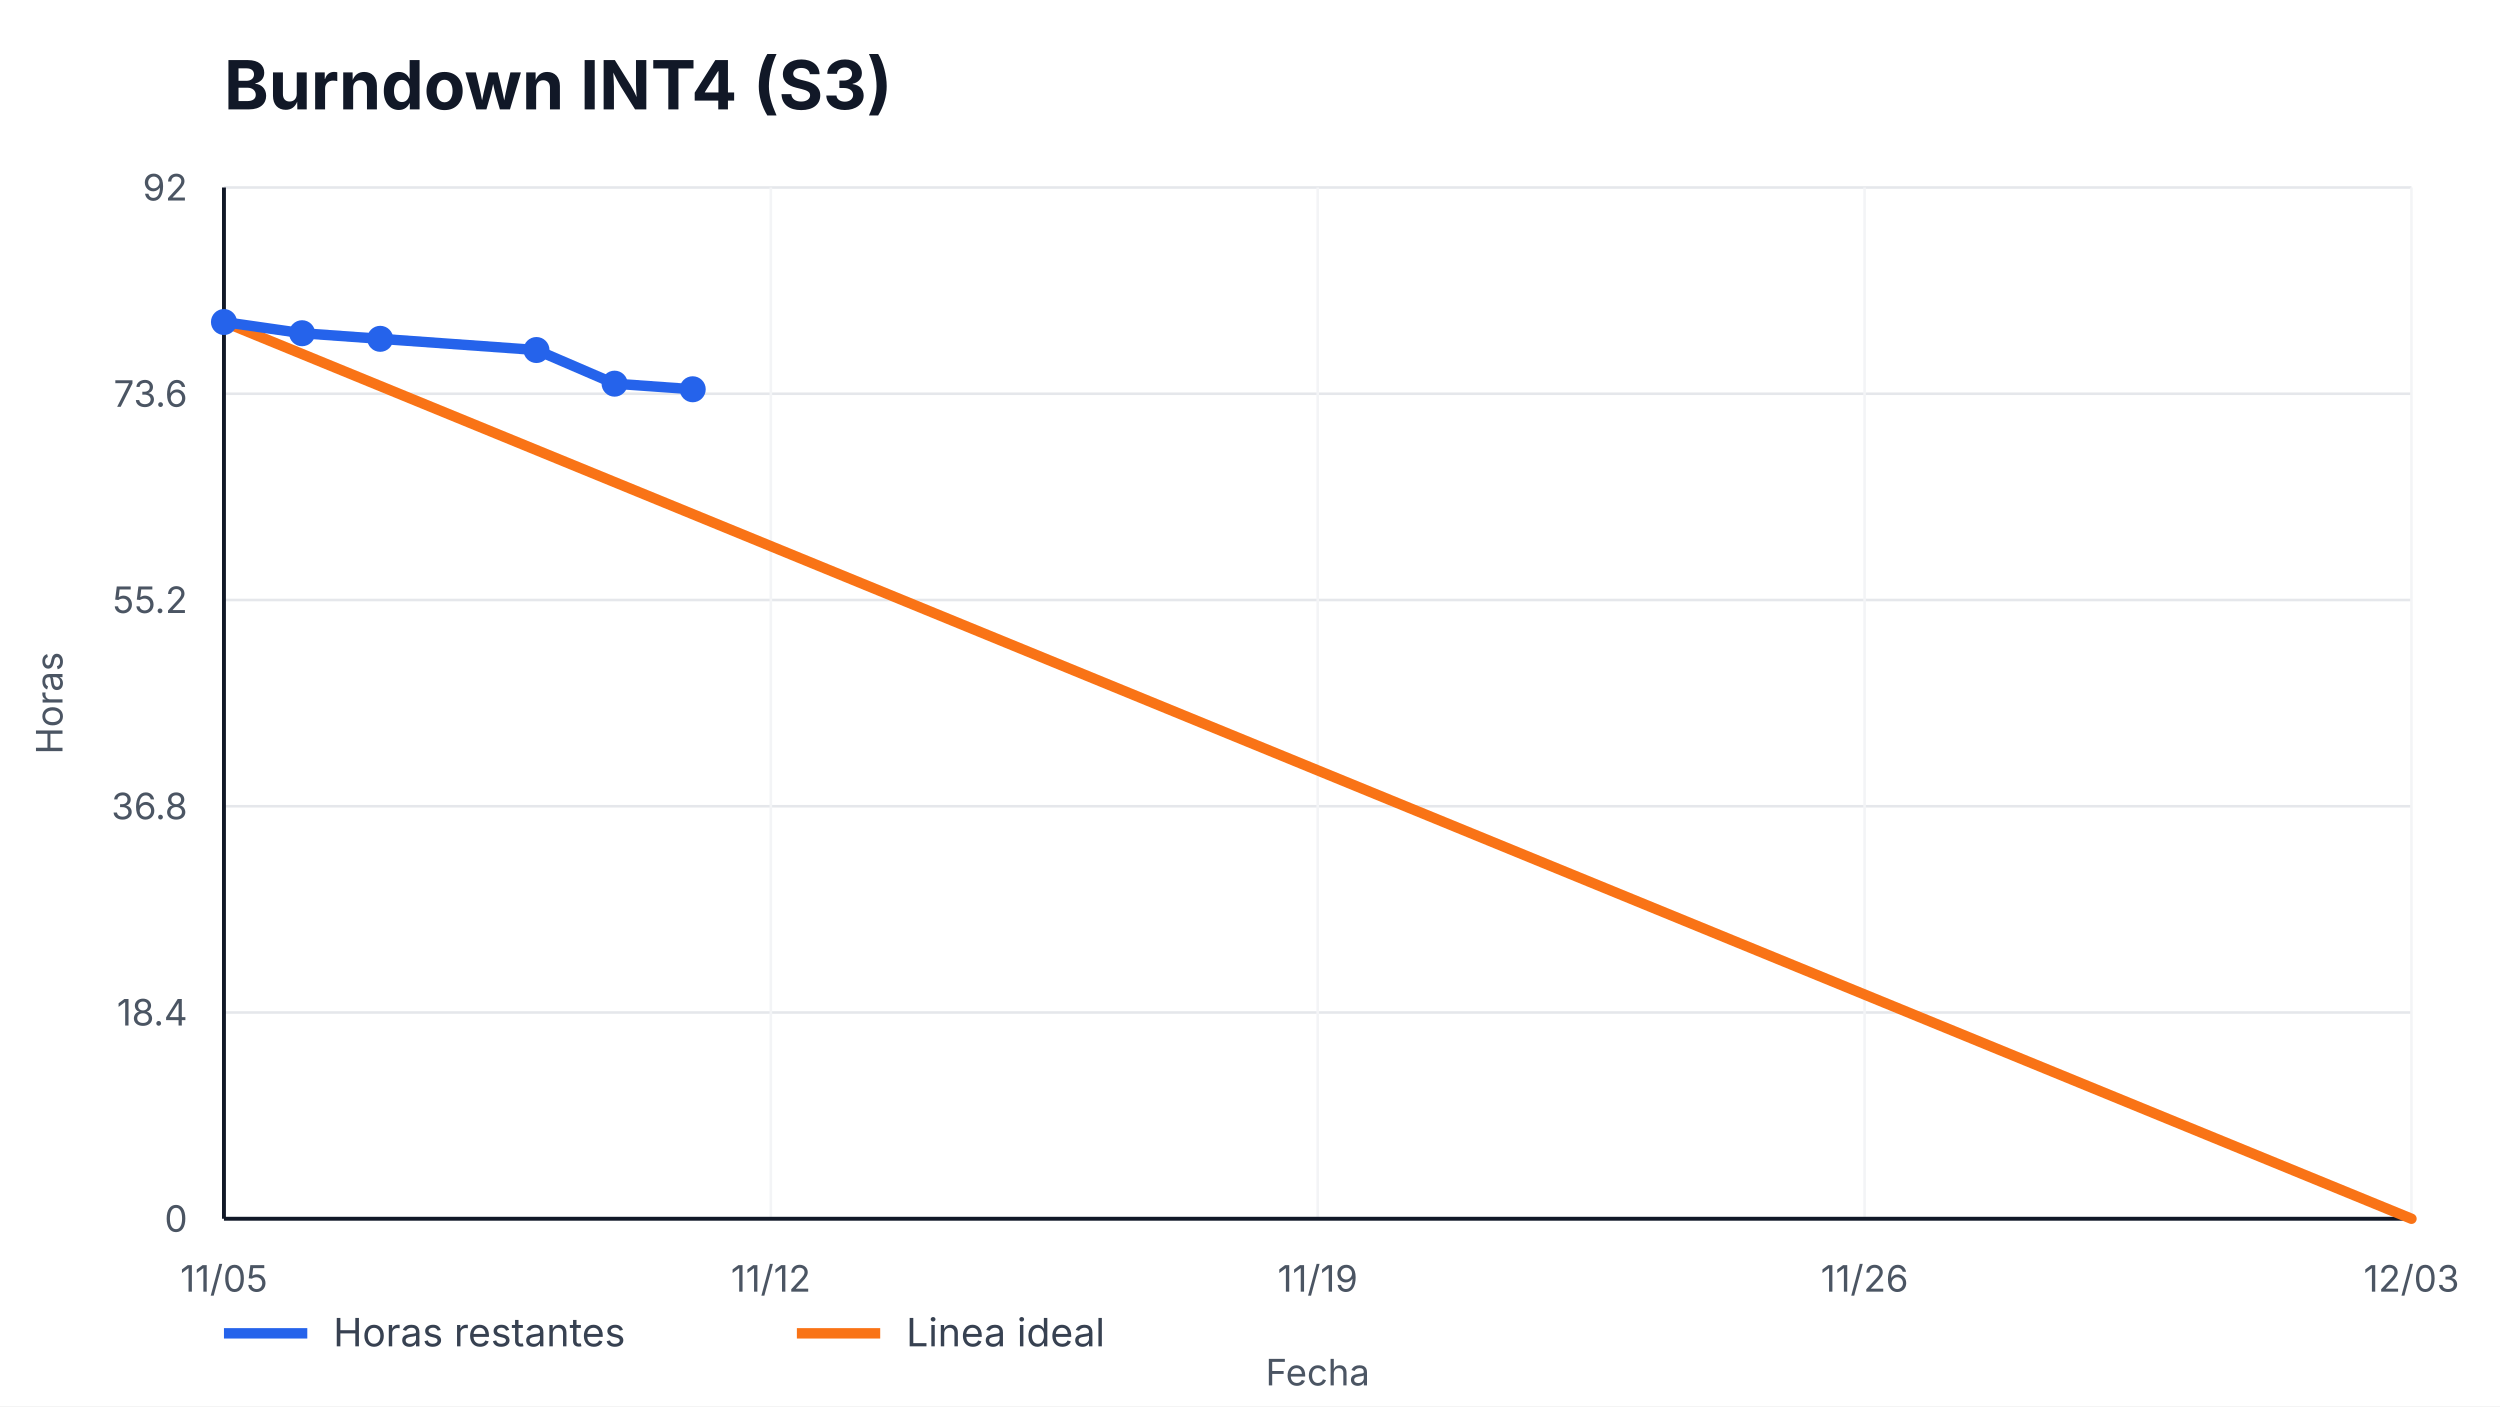
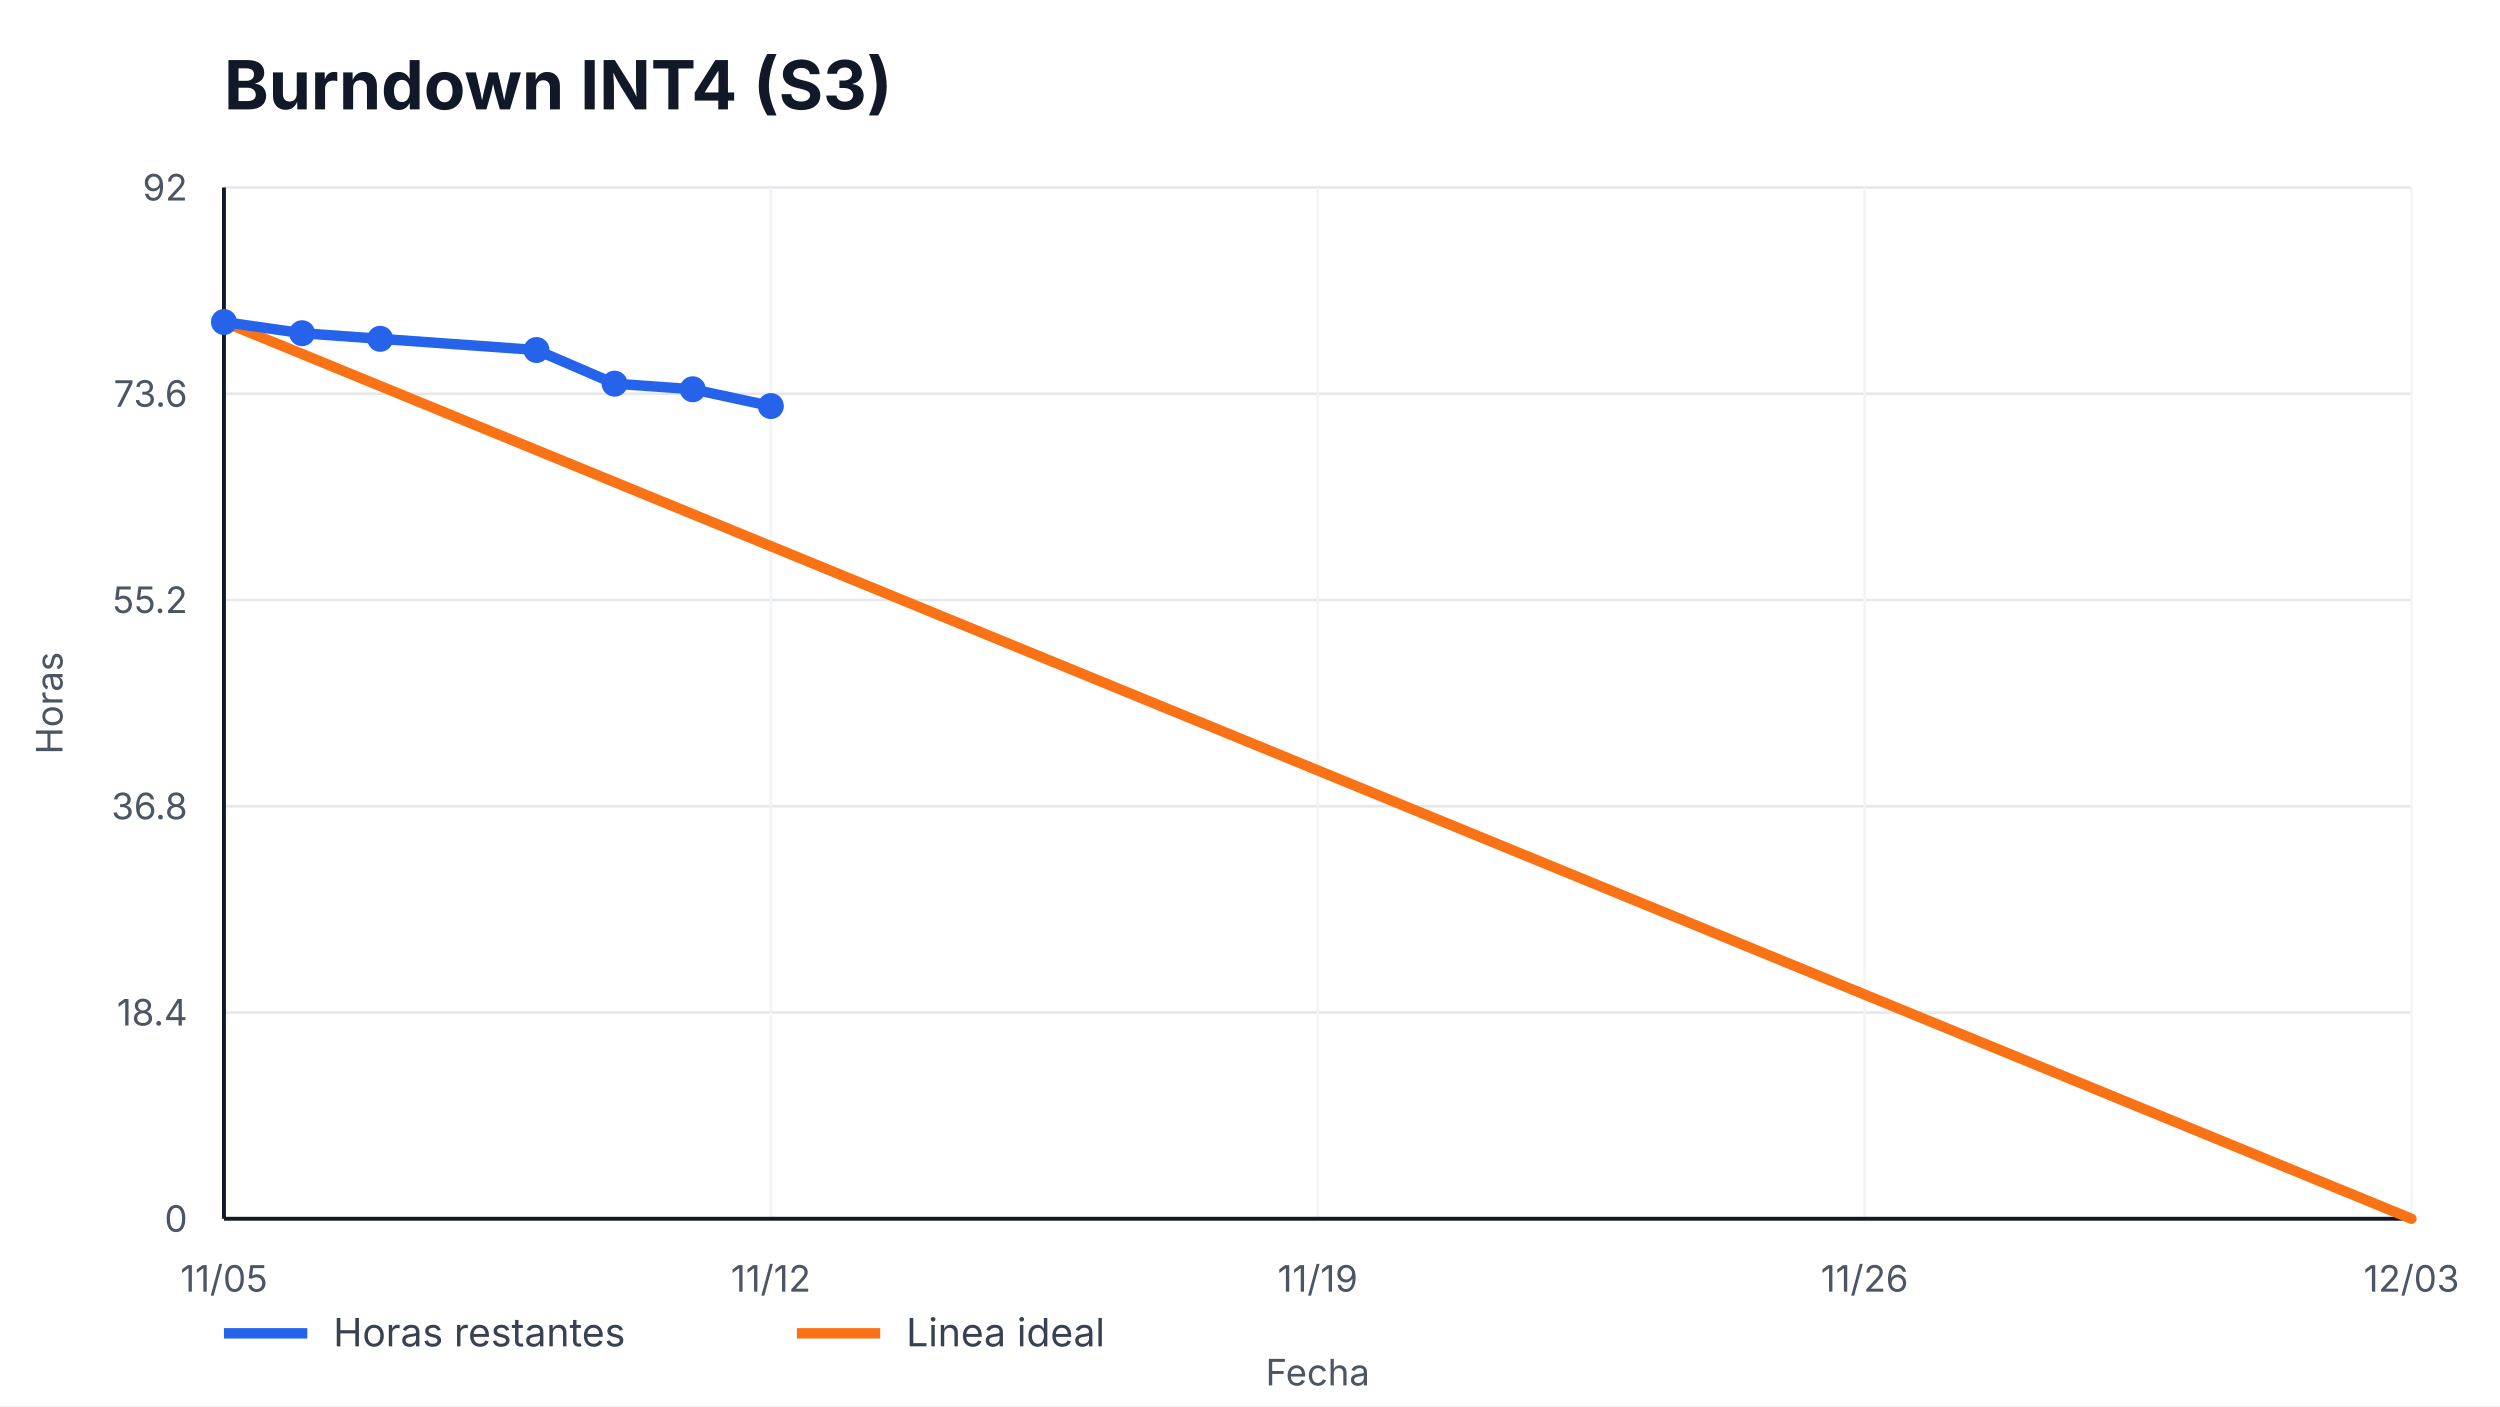
<svg xmlns="http://www.w3.org/2000/svg" width="960" height="540" viewBox="0 0 960 540" role="img" aria-label="Burndown INT4 (S3)">
  <style>
    text { font-family: -apple-system, BlinkMacSystemFont, "Segoe UI", sans-serif; fill: #111827; }
    .title { font-size: 26px; font-weight: 700; }
    .axis { font-size: 14px; fill: #4b5563; }
    .legend { font-size: 15px; fill: #374151; }
    .overrun { font-size: 14px; font-weight: 700; fill: #b91c1c; }
  </style>
  <rect width="100%" height="100%" fill="#ffffff" />
  <text x="86" y="42" class="title">Burndown INT4 (S3)</text>
  <g>
    <line x1="86" y1="468.00" x2="926" y2="468.00" stroke="#e5e7eb" />
    <line x1="86" y1="388.80" x2="926" y2="388.80" stroke="#e5e7eb" />
    <line x1="86" y1="309.60" x2="926" y2="309.60" stroke="#e5e7eb" />
    <line x1="86" y1="230.40" x2="926" y2="230.40" stroke="#e5e7eb" />
    <line x1="86" y1="151.20" x2="926" y2="151.20" stroke="#e5e7eb" />
    <line x1="86" y1="72.00" x2="926" y2="72.00" stroke="#e5e7eb" />
  </g>
  <g>
    <line x1="86.00" y1="72" x2="86.00" y2="468" stroke="#f3f4f6" />
    <text x="86.00" y="496" text-anchor="middle" class="axis">11/05</text>
    <line x1="296.00" y1="72" x2="296.00" y2="468" stroke="#f3f4f6" />
    <text x="296.00" y="496" text-anchor="middle" class="axis">11/12</text>
    <line x1="506.00" y1="72" x2="506.00" y2="468" stroke="#f3f4f6" />
    <text x="506.00" y="496" text-anchor="middle" class="axis">11/19</text>
    <line x1="716.00" y1="72" x2="716.00" y2="468" stroke="#f3f4f6" />
    <text x="716.00" y="496" text-anchor="middle" class="axis">11/26</text>
    <line x1="926.00" y1="72" x2="926.00" y2="468" stroke="#f3f4f6" />
    <text x="926.00" y="496" text-anchor="middle" class="axis">12/03</text>
  </g>
  <line x1="86" y1="468" x2="926" y2="468" stroke="#111827" stroke-width="1.5" />
  <line x1="86" y1="72" x2="86" y2="468" stroke="#111827" stroke-width="1.5" />
  <g>
    <text x="72" y="473.00" text-anchor="end" class="axis">0</text>
    <text x="72" y="393.80" text-anchor="end" class="axis">18.4</text>
    <text x="72" y="314.60" text-anchor="end" class="axis">36.8</text>
    <text x="72" y="235.40" text-anchor="end" class="axis">55.2</text>
    <text x="72" y="156.20" text-anchor="end" class="axis">73.6</text>
    <text x="72" y="77.00" text-anchor="end" class="axis">92</text>
  </g>
  <polyline points="86.00,123.65 926.00,468.00" fill="none" stroke="#f97316" stroke-width="4" stroke-linecap="round" />
-   <polyline points="86.00,123.65 116.00,127.96 146.00,130.11 206.00,134.41 236.00,147.33 266.00,149.48" fill="none" stroke="#2563eb" stroke-width="4" stroke-linecap="round" stroke-linejoin="round" />
+   <polyline points="86.00,123.65 116.00,127.96 146.00,130.11 206.00,134.41 236.00,147.33 266.00,149.48 296.00,155.93" fill="none" stroke="#2563eb" stroke-width="4" stroke-linecap="round" stroke-linejoin="round" />
  <g>
    <circle cx="86.00" cy="123.65" r="5" fill="#2563eb" />
    <circle cx="116.00" cy="127.96" r="5" fill="#2563eb" />
    <circle cx="146.00" cy="130.11" r="5" fill="#2563eb" />
    <circle cx="206.00" cy="134.41" r="5" fill="#2563eb" />
    <circle cx="236.00" cy="147.33" r="5" fill="#2563eb" />
    <circle cx="266.00" cy="149.48" r="5" fill="#2563eb" />
+     <circle cx="296.00" cy="155.93" r="5" fill="#2563eb" />
  </g>
  <line x1="86" y1="512" x2="118" y2="512" stroke="#2563eb" stroke-width="4" />
  <text x="128" y="517" class="legend">Horas restantes</text>
  <line x1="306" y1="512" x2="338" y2="512" stroke="#f97316" stroke-width="4" />
  <text x="348" y="517" class="legend">Linea ideal</text>
  <text x="506.0" y="532" text-anchor="middle" class="axis">Fecha</text>
  <text x="24" y="270.0" transform="rotate(-90 24,270.0)" text-anchor="middle" class="axis">Horas</text>
</svg>
